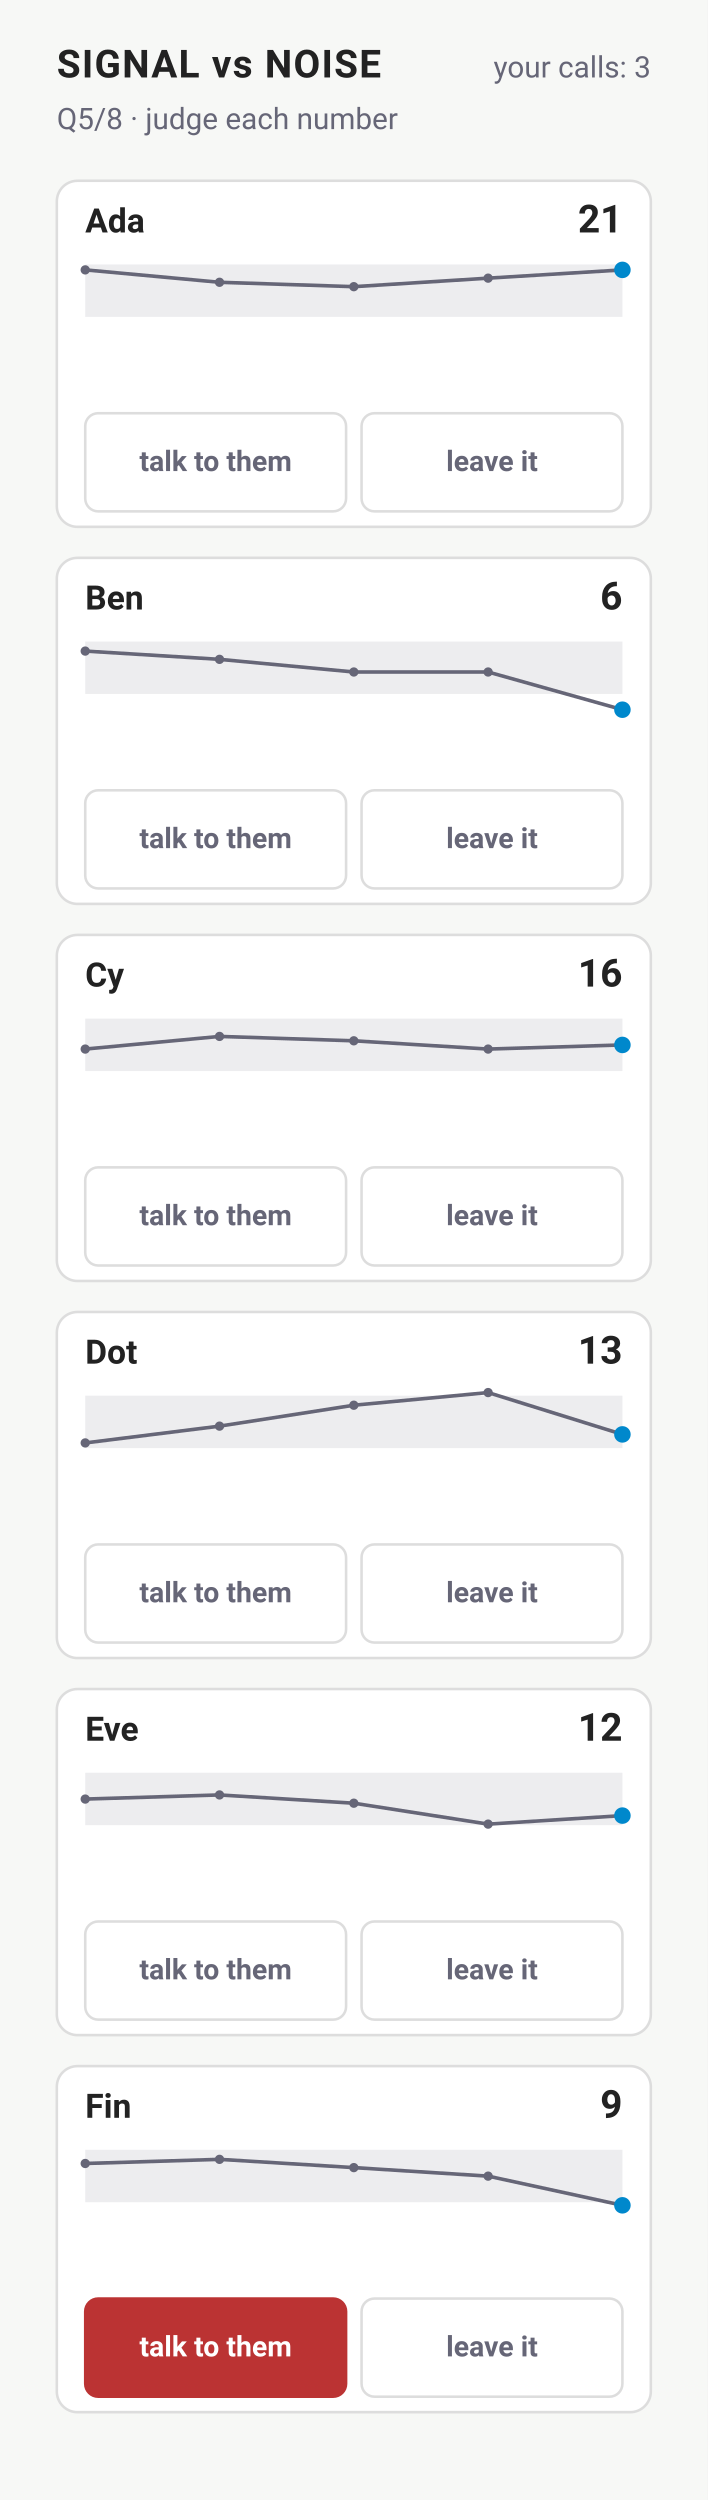
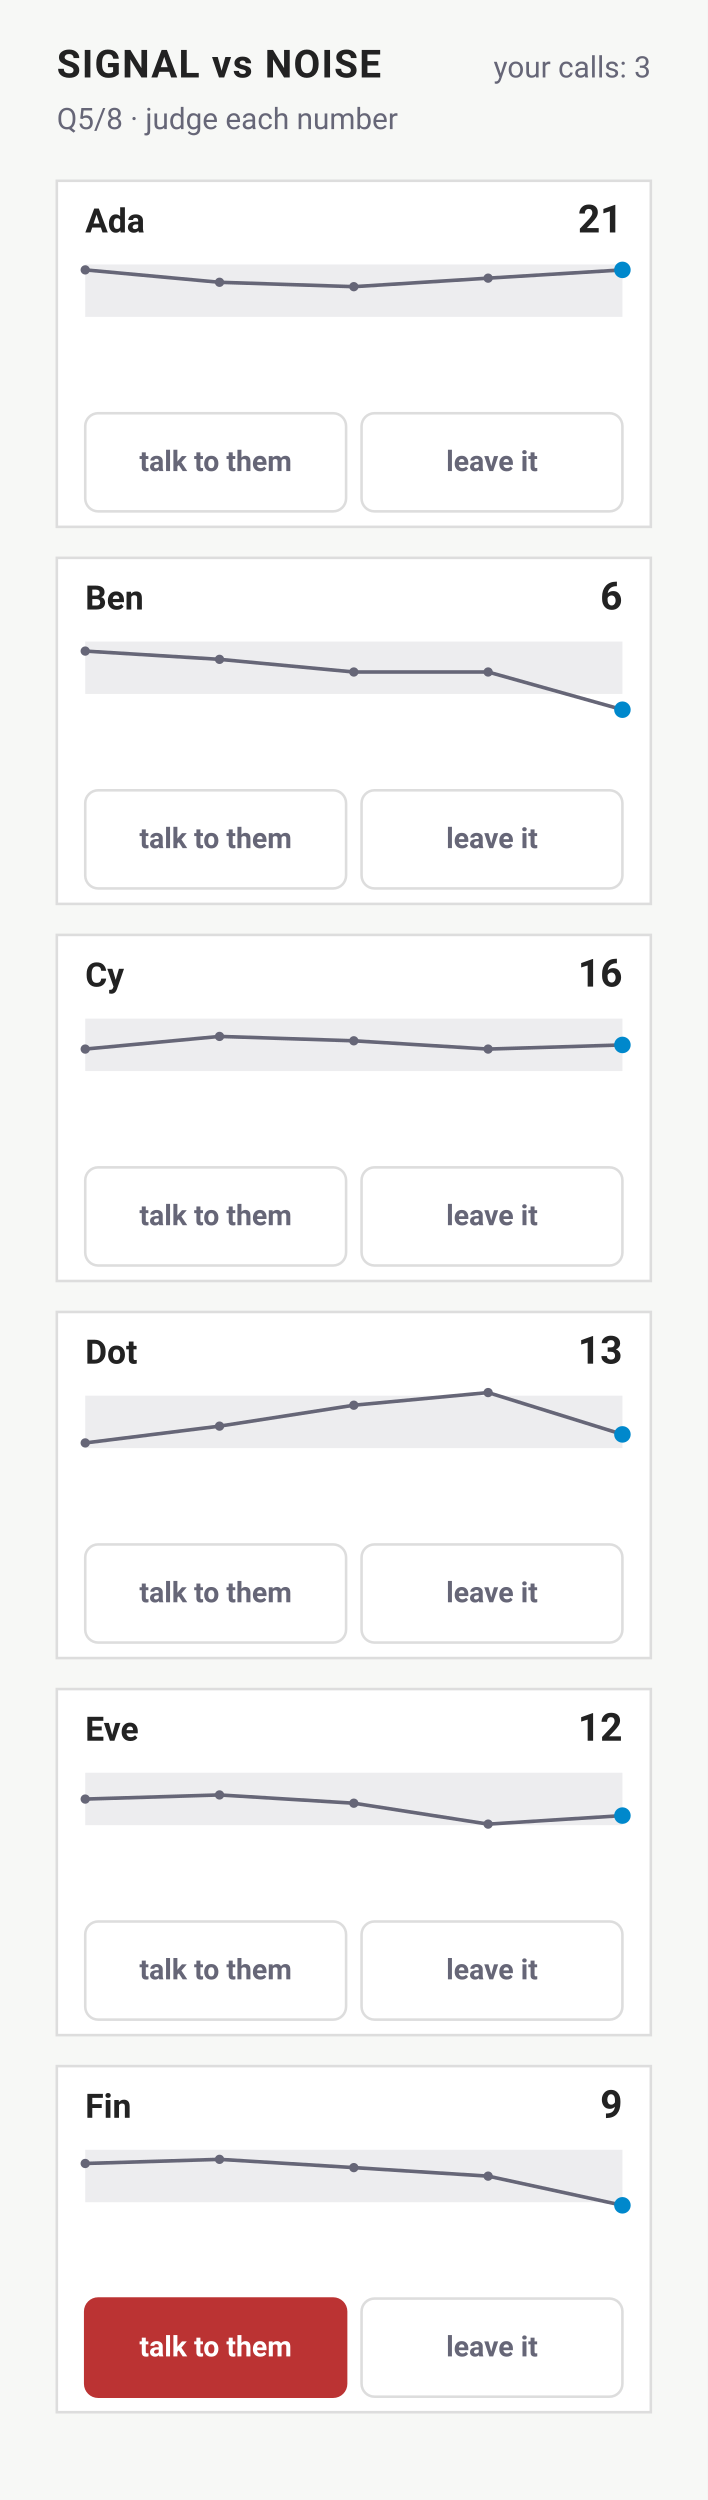
<svg xmlns="http://www.w3.org/2000/svg" width="274" height="968" viewBox="0 0 274 968" font-family="-apple-system,BlinkMacSystemFont,'Segoe UI',Roboto,sans-serif" role="img" aria-label="Signal vs noise — quarter 5">
  <rect width="274" height="968" fill="#f7f8f6" />
  <text x="22" y="30" font-size="15" font-weight="700" letter-spacing="0.5" fill="#222">SIGNAL vs NOISE</text>
  <text x="22" y="50" font-size="11.5" fill="#667">Q5/8 · judge each number</text>
  <text x="252" y="30" font-size="11.5" text-anchor="end" fill="#667">your calls: 3</text>
-   <rect x="22" y="70" width="230" height="134" rx="8" fill="#fff" stroke="#ddd" />
+   <rect x="22" y="70" width="230" height="134" rx="0" fill="#fff" stroke="#ddd" />
  <text x="33" y="90" font-size="13" font-weight="650" fill="#222">Ada</text>
  <text x="241" y="90" font-size="15" font-weight="700" text-anchor="end" fill="#222">21</text>
  <rect x="33" y="102.4" width="208" height="20.3" fill="#667" fill-opacity="0.12" />
  <polyline points="33,104.5 85,109.3 137,111 189,107.7 241,104.5" fill="none" stroke="#667" stroke-width="1.4" />
  <circle cx="33" cy="104.5" r="1.8" fill="#667" />
  <circle cx="85" cy="109.3" r="1.8" fill="#667" />
  <circle cx="137" cy="111" r="1.8" fill="#667" />
  <circle cx="189" cy="107.7" r="1.8" fill="#667" />
  <circle cx="241" cy="104.5" r="3.2" fill="#08c" />
  <g data-act="talk" data-person="0" data-quarter="4" role="button" tabindex="0">
    <rect x="33" y="160" width="101" height="38" rx="5" fill="#fff" stroke="#ddd" />
    <text x="83.5" y="182.4" font-size="11" font-weight="600" text-anchor="middle" fill="#667">talk to them</text>
  </g>
  <g data-act="leave" data-person="0" data-quarter="4" role="button" tabindex="0">
    <rect x="140" y="160" width="101" height="38" rx="5" fill="#fff" stroke="#ddd" />
    <text x="190.5" y="182.4" font-size="11" font-weight="600" text-anchor="middle" fill="#667">leave it</text>
  </g>
-   <rect x="22" y="216" width="230" height="134" rx="8" fill="#fff" stroke="#ddd" />
+   <rect x="22" y="216" width="230" height="134" rx="0" fill="#fff" stroke="#ddd" />
  <text x="33" y="236" font-size="13" font-weight="650" fill="#222">Ben</text>
  <text x="241" y="236" font-size="15" font-weight="700" text-anchor="end" fill="#222">6</text>
  <rect x="33" y="248.4" width="208" height="20.3" fill="#667" fill-opacity="0.12" />
  <polyline points="33,252.1 85,255.3 137,260.2 189,260.2 241,274.8" fill="none" stroke="#667" stroke-width="1.4" />
  <circle cx="33" cy="252.1" r="1.8" fill="#667" />
  <circle cx="85" cy="255.3" r="1.8" fill="#667" />
  <circle cx="137" cy="260.2" r="1.8" fill="#667" />
  <circle cx="189" cy="260.2" r="1.8" fill="#667" />
  <circle cx="241" cy="274.8" r="3.2" fill="#08c" />
  <g data-act="talk" data-person="1" data-quarter="4" role="button" tabindex="0">
    <rect x="33" y="306" width="101" height="38" rx="5" fill="#fff" stroke="#ddd" />
    <text x="83.5" y="328.4" font-size="11" font-weight="600" text-anchor="middle" fill="#667">talk to them</text>
  </g>
  <g data-act="leave" data-person="1" data-quarter="4" role="button" tabindex="0">
    <rect x="140" y="306" width="101" height="38" rx="5" fill="#fff" stroke="#ddd" />
    <text x="190.5" y="328.4" font-size="11" font-weight="600" text-anchor="middle" fill="#667">leave it</text>
  </g>
-   <rect x="22" y="362" width="230" height="134" rx="8" fill="#fff" stroke="#ddd" />
+   <rect x="22" y="362" width="230" height="134" rx="0" fill="#fff" stroke="#ddd" />
  <text x="33" y="382" font-size="13" font-weight="650" fill="#222">Cy</text>
  <text x="241" y="382" font-size="15" font-weight="700" text-anchor="end" fill="#222">16</text>
  <rect x="33" y="394.4" width="208" height="20.3" fill="#667" fill-opacity="0.12" />
  <polyline points="33,406.2 85,401.3 137,403 189,406.2 241,404.6" fill="none" stroke="#667" stroke-width="1.4" />
  <circle cx="33" cy="406.2" r="1.8" fill="#667" />
  <circle cx="85" cy="401.3" r="1.8" fill="#667" />
  <circle cx="137" cy="403" r="1.8" fill="#667" />
  <circle cx="189" cy="406.2" r="1.8" fill="#667" />
  <circle cx="241" cy="404.6" r="3.2" fill="#08c" />
  <g data-act="talk" data-person="2" data-quarter="4" role="button" tabindex="0">
    <rect x="33" y="452" width="101" height="38" rx="5" fill="#fff" stroke="#ddd" />
    <text x="83.5" y="474.4" font-size="11" font-weight="600" text-anchor="middle" fill="#667">talk to them</text>
  </g>
  <g data-act="leave" data-person="2" data-quarter="4" role="button" tabindex="0">
    <rect x="140" y="452" width="101" height="38" rx="5" fill="#fff" stroke="#ddd" />
    <text x="190.5" y="474.4" font-size="11" font-weight="600" text-anchor="middle" fill="#667">leave it</text>
  </g>
-   <rect x="22" y="508" width="230" height="134" rx="8" fill="#fff" stroke="#ddd" />
+   <rect x="22" y="508" width="230" height="134" rx="0" fill="#fff" stroke="#ddd" />
  <text x="33" y="528" font-size="13" font-weight="650" fill="#222">Dot</text>
  <text x="241" y="528" font-size="15" font-weight="700" text-anchor="end" fill="#222">13</text>
  <rect x="33" y="540.4" width="208" height="20.3" fill="#667" fill-opacity="0.12" />
  <polyline points="33,558.7 85,552.2 137,544.1 189,539.2 241,555.4" fill="none" stroke="#667" stroke-width="1.4" />
  <circle cx="33" cy="558.7" r="1.8" fill="#667" />
  <circle cx="85" cy="552.2" r="1.8" fill="#667" />
  <circle cx="137" cy="544.1" r="1.8" fill="#667" />
  <circle cx="189" cy="539.2" r="1.8" fill="#667" />
  <circle cx="241" cy="555.4" r="3.2" fill="#08c" />
  <g data-act="talk" data-person="3" data-quarter="4" role="button" tabindex="0">
    <rect x="33" y="598" width="101" height="38" rx="5" fill="#fff" stroke="#ddd" />
    <text x="83.5" y="620.4" font-size="11" font-weight="600" text-anchor="middle" fill="#667">talk to them</text>
  </g>
  <g data-act="leave" data-person="3" data-quarter="4" role="button" tabindex="0">
    <rect x="140" y="598" width="101" height="38" rx="5" fill="#fff" stroke="#ddd" />
    <text x="190.5" y="620.4" font-size="11" font-weight="600" text-anchor="middle" fill="#667">leave it</text>
  </g>
-   <rect x="22" y="654" width="230" height="134" rx="8" fill="#fff" stroke="#ddd" />
+   <rect x="22" y="654" width="230" height="134" rx="0" fill="#fff" stroke="#ddd" />
  <text x="33" y="674" font-size="13" font-weight="650" fill="#222">Eve</text>
  <text x="241" y="674" font-size="15" font-weight="700" text-anchor="end" fill="#222">12</text>
  <rect x="33" y="686.4" width="208" height="20.3" fill="#667" fill-opacity="0.12" />
  <polyline points="33,696.6 85,695 137,698.2 189,706.3 241,703" fill="none" stroke="#667" stroke-width="1.4" />
  <circle cx="33" cy="696.6" r="1.8" fill="#667" />
  <circle cx="85" cy="695" r="1.8" fill="#667" />
  <circle cx="137" cy="698.2" r="1.8" fill="#667" />
  <circle cx="189" cy="706.3" r="1.8" fill="#667" />
  <circle cx="241" cy="703" r="3.2" fill="#08c" />
  <g data-act="talk" data-person="4" data-quarter="4" role="button" tabindex="0">
    <rect x="33" y="744" width="101" height="38" rx="5" fill="#fff" stroke="#ddd" />
    <text x="83.5" y="766.4" font-size="11" font-weight="600" text-anchor="middle" fill="#667">talk to them</text>
  </g>
  <g data-act="leave" data-person="4" data-quarter="4" role="button" tabindex="0">
    <rect x="140" y="744" width="101" height="38" rx="5" fill="#fff" stroke="#ddd" />
    <text x="190.5" y="766.4" font-size="11" font-weight="600" text-anchor="middle" fill="#667">leave it</text>
  </g>
-   <rect x="22" y="800" width="230" height="134" rx="8" fill="#fff" stroke="#ddd" />
+   <rect x="22" y="800" width="230" height="134" rx="0" fill="#fff" stroke="#ddd" />
  <text x="33" y="820" font-size="13" font-weight="650" fill="#222">Fin</text>
  <text x="241" y="820" font-size="15" font-weight="700" text-anchor="end" fill="#222">9</text>
  <rect x="33" y="832.4" width="208" height="20.3" fill="#667" fill-opacity="0.12" />
  <polyline points="33,837.7 85,836.1 137,839.3 189,842.6 241,853.9" fill="none" stroke="#667" stroke-width="1.4" />
  <circle cx="33" cy="837.7" r="1.8" fill="#667" />
  <circle cx="85" cy="836.1" r="1.8" fill="#667" />
  <circle cx="137" cy="839.3" r="1.8" fill="#667" />
  <circle cx="189" cy="842.6" r="1.8" fill="#667" />
  <circle cx="241" cy="853.9" r="3.2" fill="#08c" />
  <g data-act="talk" data-person="5" data-quarter="4" role="button" tabindex="0">
    <rect x="33" y="890" width="101" height="38" rx="5" fill="#b33" stroke="#b33" />
    <text x="83.5" y="912.4" font-size="11" font-weight="600" text-anchor="middle" fill="#fff">talk to them</text>
  </g>
  <g data-act="leave" data-person="5" data-quarter="4" role="button" tabindex="0">
    <rect x="140" y="890" width="101" height="38" rx="5" fill="#fff" stroke="#ddd" />
    <text x="190.5" y="912.4" font-size="11" font-weight="600" text-anchor="middle" fill="#667">leave it</text>
  </g>
</svg>
